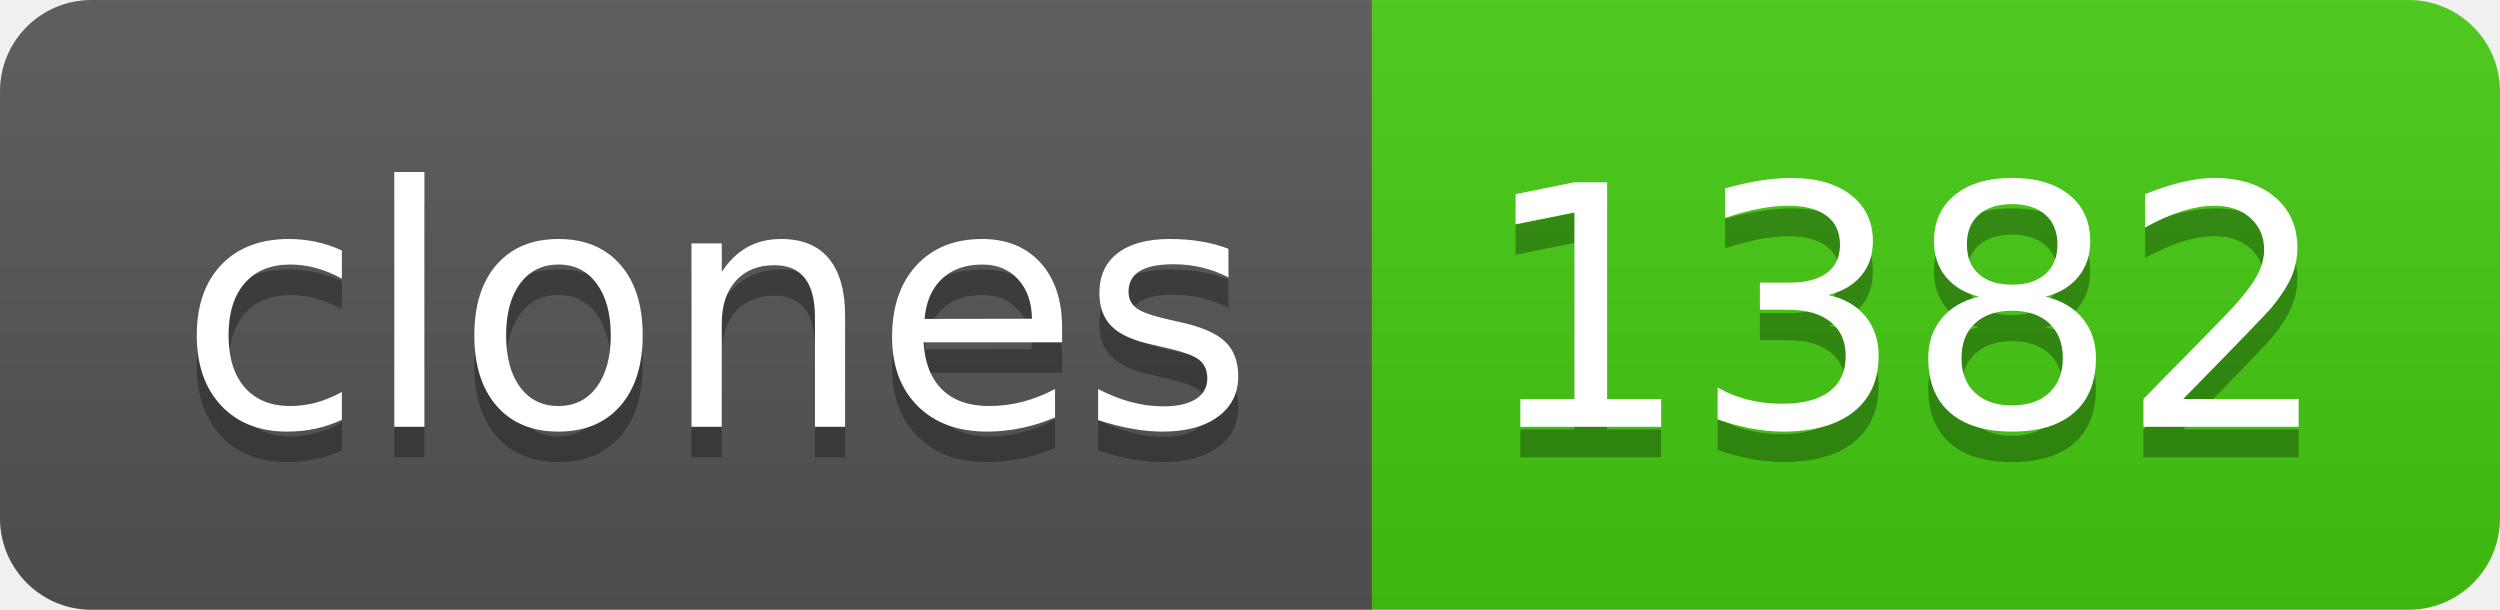
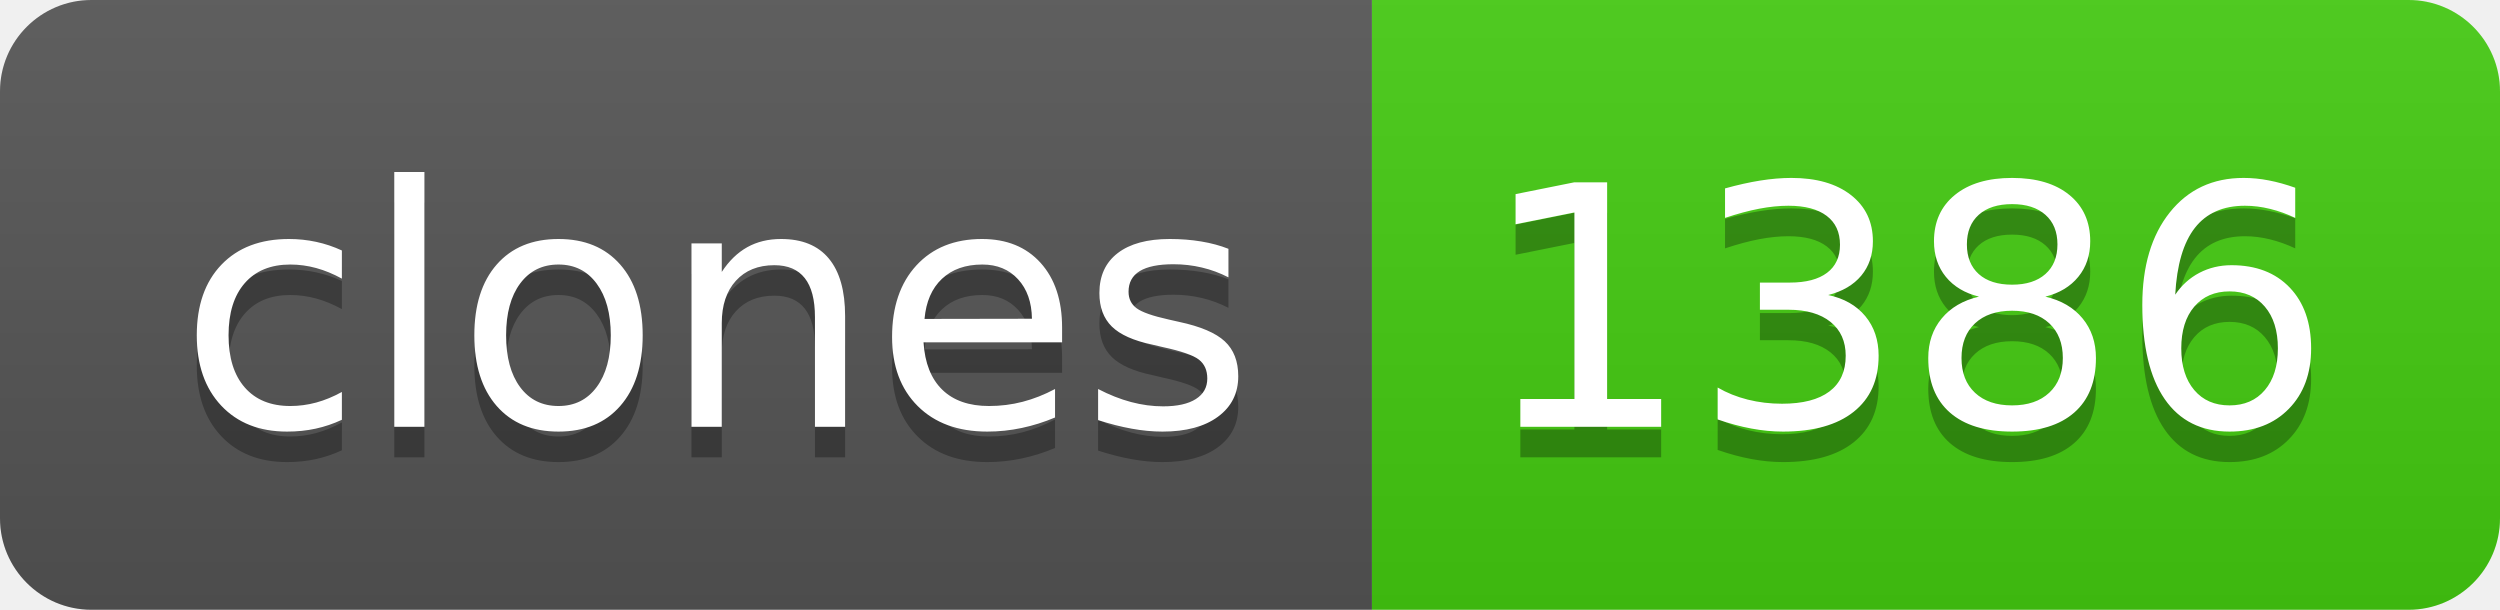
- <svg xmlns="http://www.w3.org/2000/svg" width="82" height="20" role="img" aria-label="clones: 1382">
+ <svg xmlns="http://www.w3.org/2000/svg" width="82" height="20" role="img" aria-label="clones: 1386">
  <linearGradient id="s" x2="0" y2="100%">
    <stop offset="0" stop-color="#bbb" stop-opacity=".1" />
    <stop offset="1" stop-opacity=".1" />
  </linearGradient>
  <clipPath id="r">
    <rect width="82" height="20" rx="3" fill="#fff" />
  </clipPath>
  <g clip-path="url(#r)">
    <rect width="45" height="20" fill="#555" />
    <rect x="45" width="37" height="20" fill="#4c1" />
    <rect width="82" height="20" fill="url(#s)" />
  </g>
  <g fill="#fff" text-anchor="middle" font-family="Verdana,Geneva,DejaVu Sans,sans-serif" text-rendering="geometricPrecision" font-size="110">
    <text aria-hidden="true" x="235" y="150" fill="#010101" fill-opacity=".3" transform="scale(.1)" textLength="350">clones</text>
    <text x="235" y="140" transform="scale(.1)" fill="#fff" textLength="350">clones</text>
-     <text aria-hidden="true" x="625" y="150" fill="#010101" fill-opacity=".3" transform="scale(.1)" textLength="270">1382</text>
-     <text x="625" y="140" transform="scale(.1)" fill="#fff" textLength="270">1382</text>
+     <text aria-hidden="true" x="625" y="150" fill="#010101" fill-opacity=".3" transform="scale(.1)" textLength="270">1386</text>
+     <text x="625" y="140" transform="scale(.1)" fill="#fff" textLength="270">1386</text>
  </g>
</svg>
